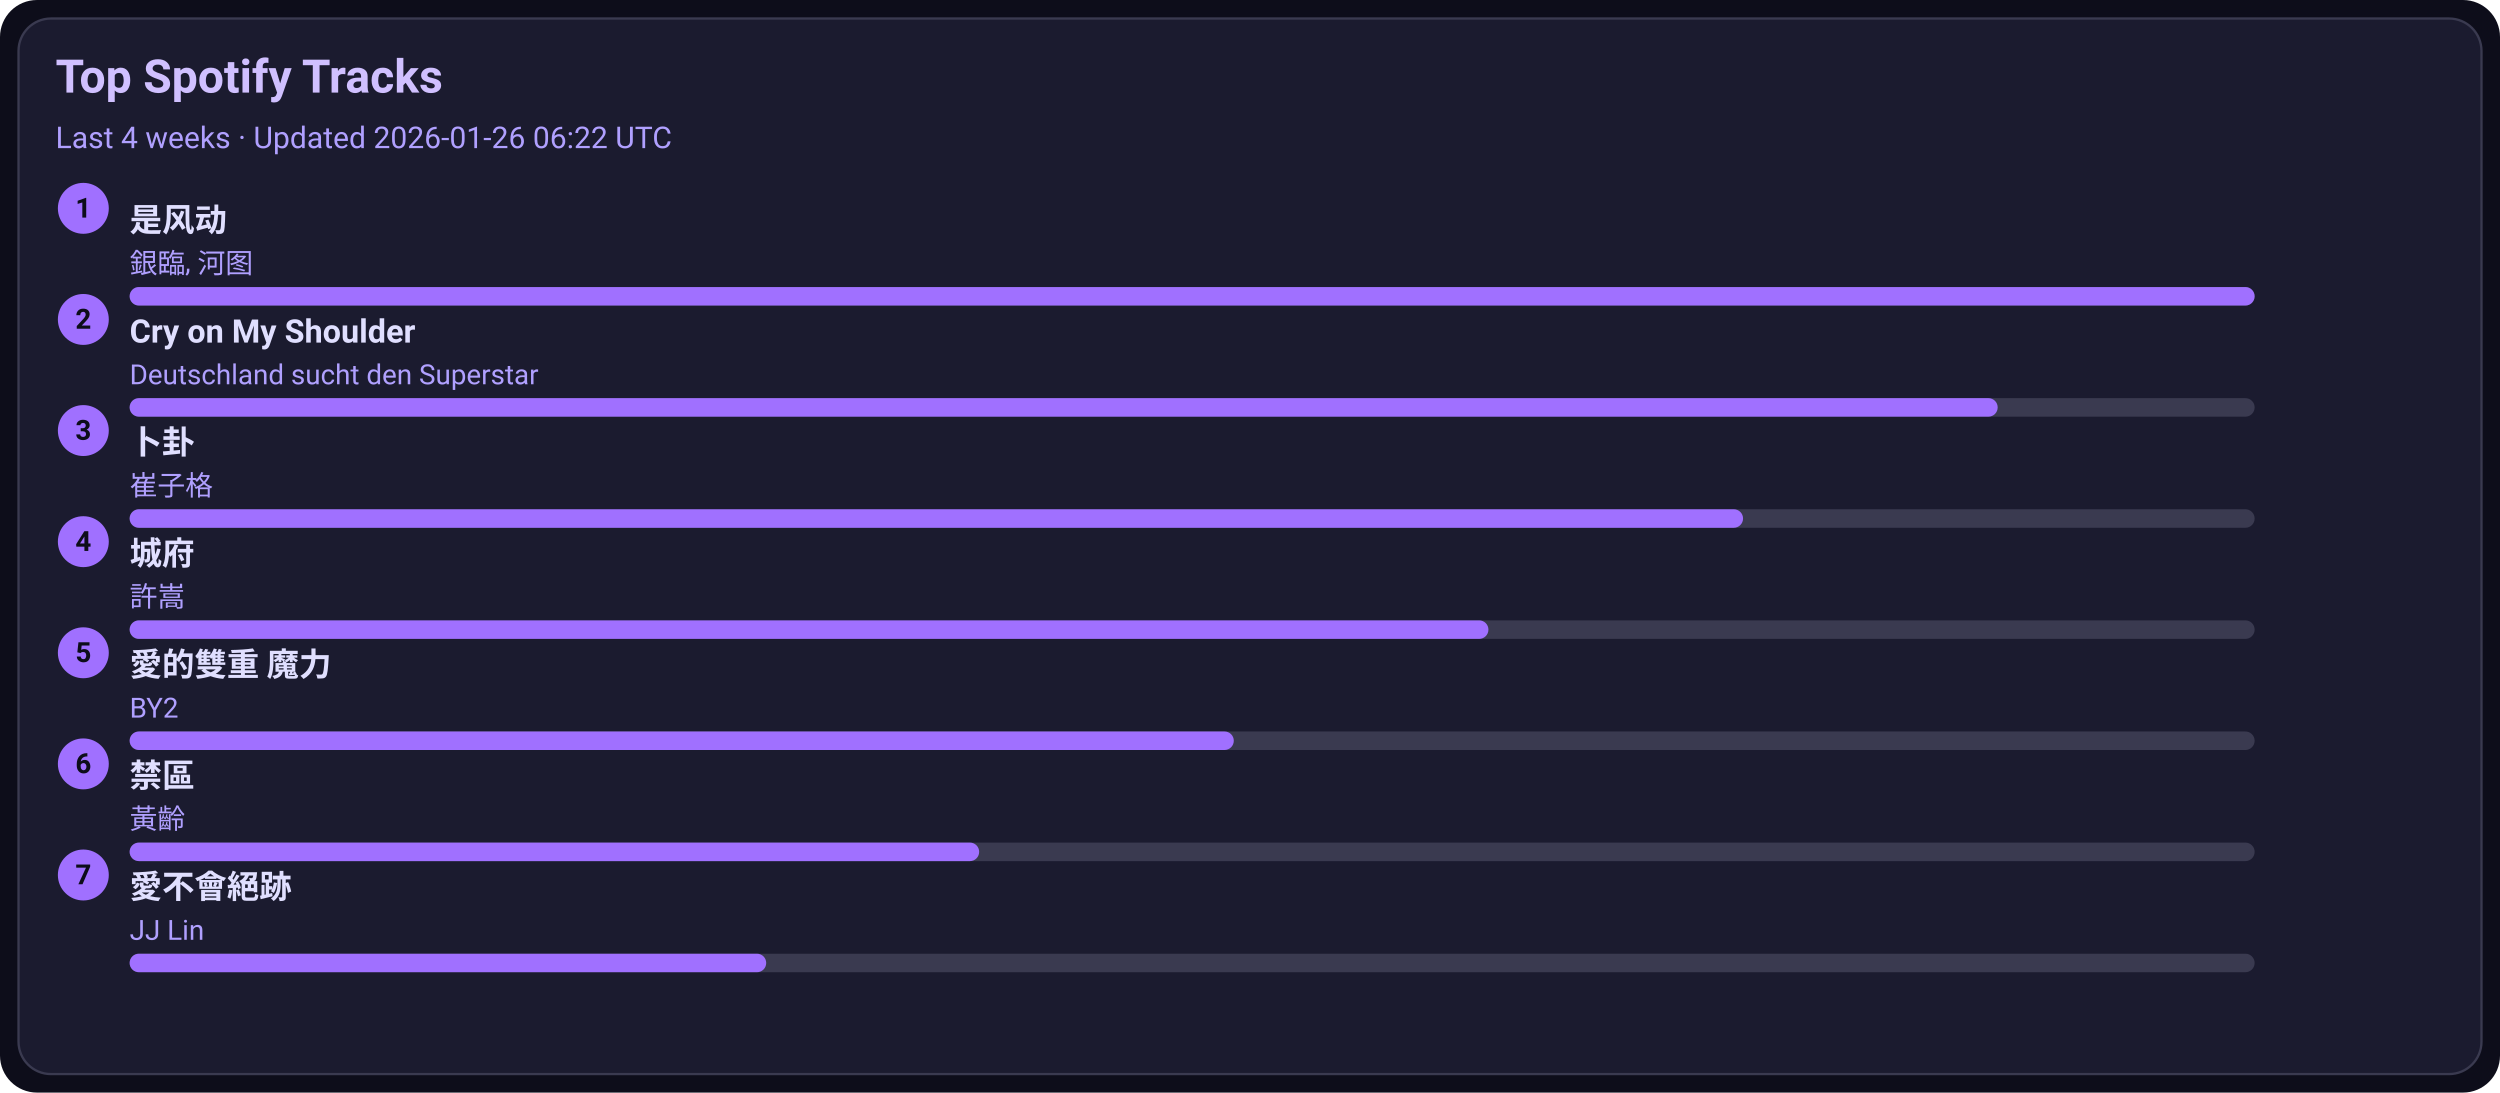
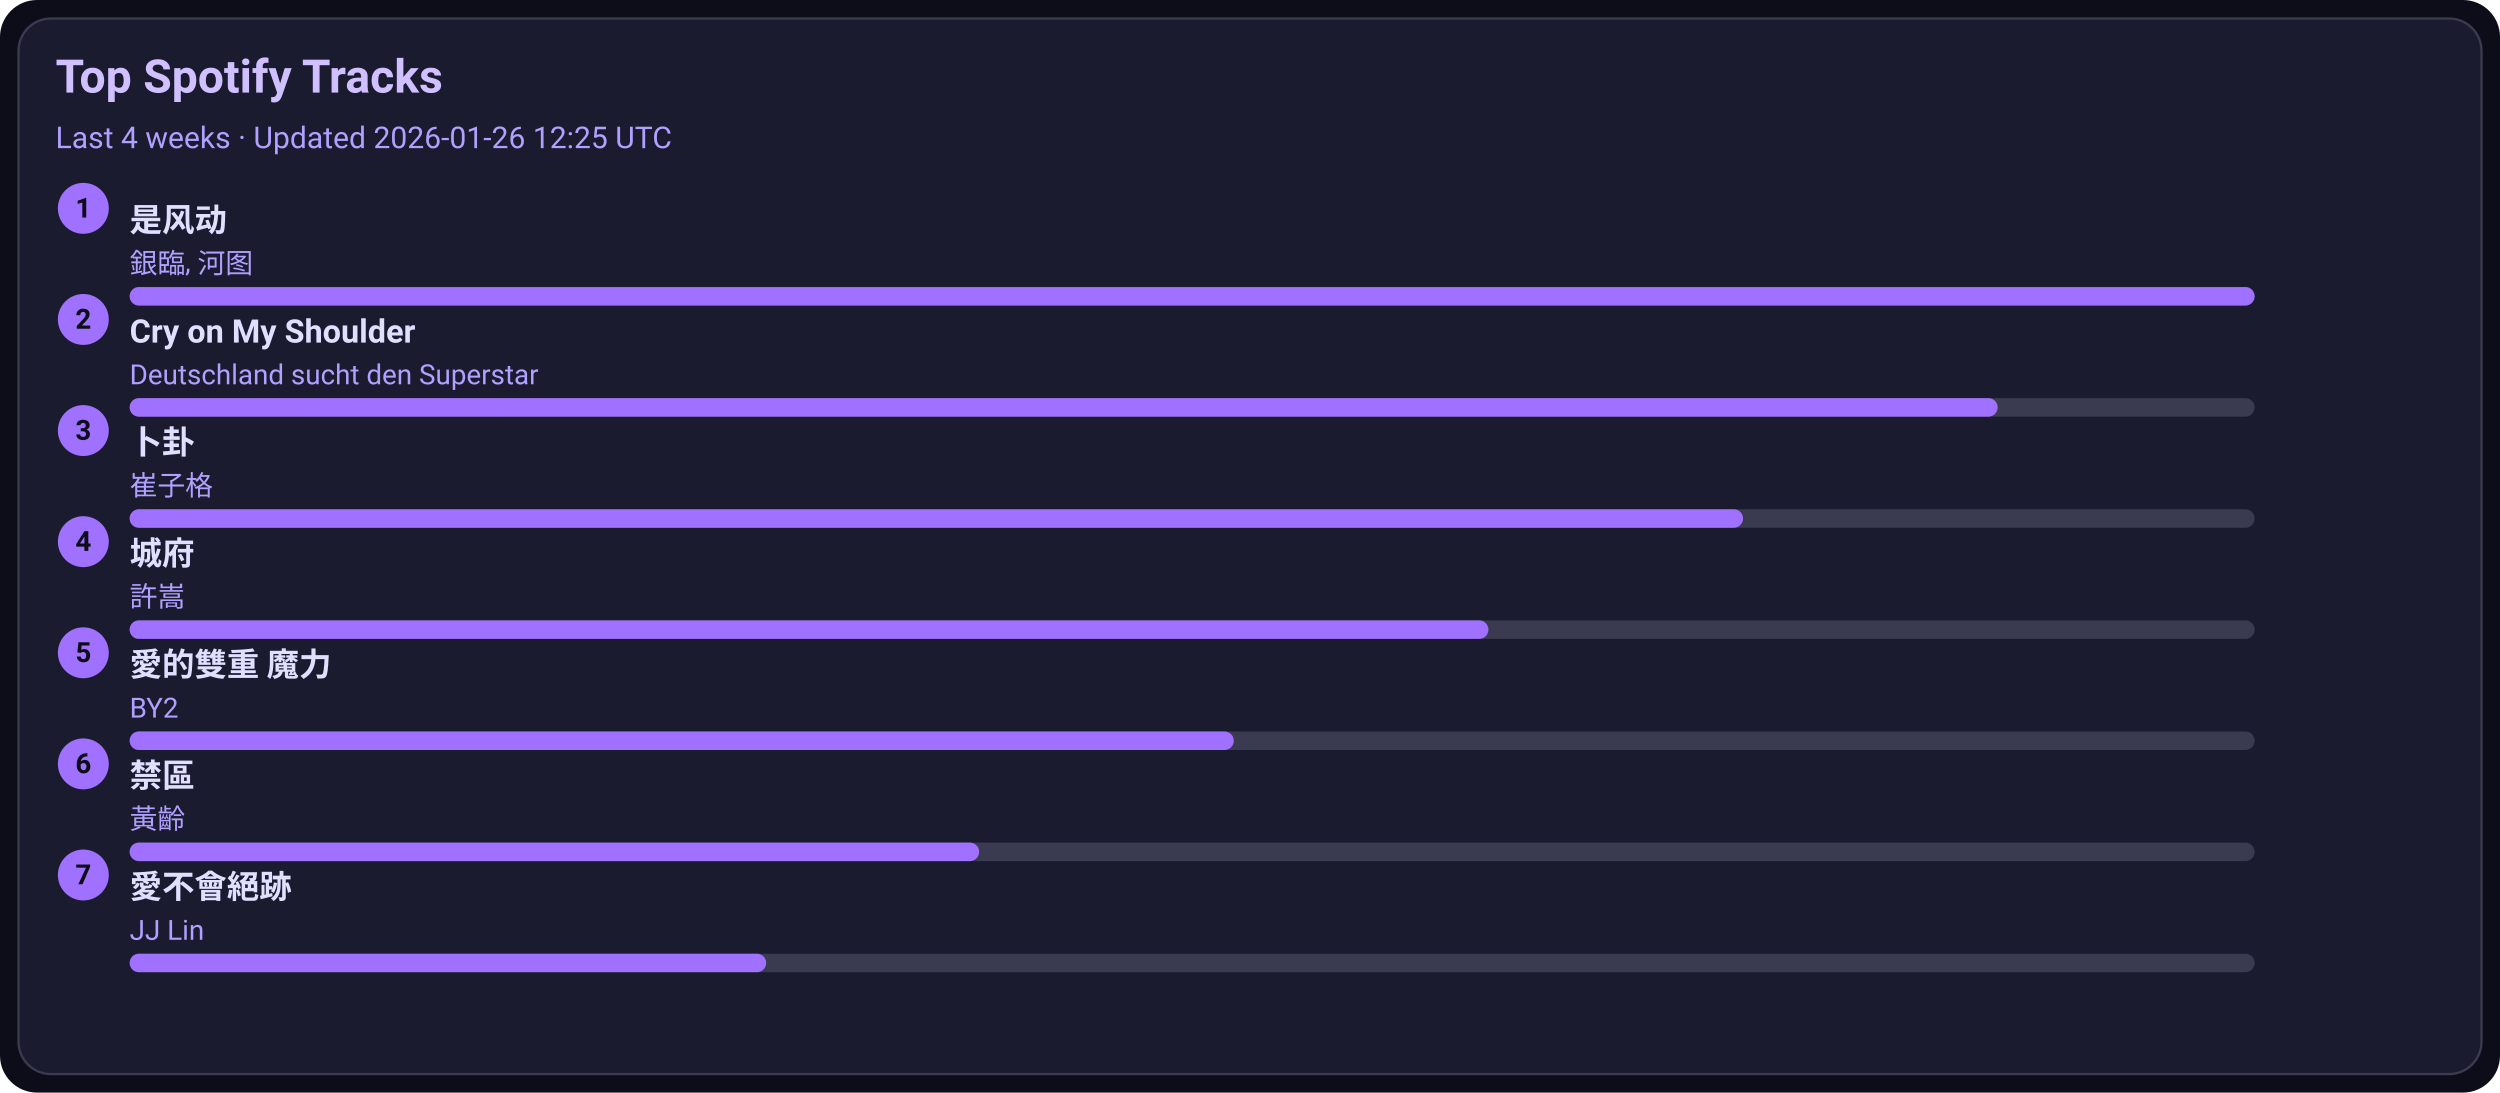
<svg xmlns="http://www.w3.org/2000/svg" width="1080" height="472" viewBox="0 0 1080 472">
  <style>text{font-family:-apple-system,BlinkMacSystemFont,Segoe UI,Roboto,Ubuntu,Helvetica Neue,Arial,Noto Sans,sans-serif}</style>
  <rect width="1080" height="472" rx="16" fill="#0d0d1a" />
  <rect x="8" y="8" width="1064" height="456" rx="14" fill="#1b1b2f" stroke="#3a3a50" />
  <text x="24" y="40" font-size="20" fill="#d0c0ff" font-weight="600">Top Spotify Tracks</text>
-   <text x="24" y="64" font-size="13" fill="#b0a0ff">Last 4 weeks · Updated 2026-01-26 06:22 UTC</text>
+   <text x="24" y="64" font-size="13" fill="#b0a0ff">Last 4 weeks · Updated 2026-01-26 12:25 UTC</text>
  <circle cx="36" cy="90" r="11" fill="#a070ff" />
  <text x="36" y="94" text-anchor="middle" font-size="12" fill="#0d0d1a" font-weight="700">1</text>
  <a href="https://open.spotify.com/track/3lePQ8c4jq7bTePsXEmslh" target="_blank" rel="noopener noreferrer">
    <text x="56" y="100" font-size="14" fill="#e0dfff" font-weight="600">是风动</text>
  </a>
  <text x="56" y="118" font-size="12" fill="#b0a0ff">銀臨, 河图</text>
  <rect x="56" y="124" width="918" height="8" rx="4" fill="#3a3a50" />
  <rect x="56" y="124" width="918" height="8" rx="4" fill="#a070ff" />
  <circle cx="36" cy="138" r="11" fill="#a070ff" />
  <text x="36" y="142" text-anchor="middle" font-size="12" fill="#0d0d1a" font-weight="700">2</text>
  <a href="https://open.spotify.com/track/6usmG2MoD0C0Lc2pNgCVWV" target="_blank" rel="noopener noreferrer">
    <text x="56" y="148" font-size="14" fill="#e0dfff" font-weight="600">Cry on My Shoulder</text>
  </a>
  <text x="56" y="166" font-size="12" fill="#b0a0ff">Deutschland sucht den Superstar</text>
  <rect x="56" y="172" width="918" height="8" rx="4" fill="#3a3a50" />
  <rect x="56" y="172" width="807" height="8" rx="4" fill="#a070ff" />
  <circle cx="36" cy="186" r="11" fill="#a070ff" />
  <text x="36" y="190" text-anchor="middle" font-size="12" fill="#0d0d1a" font-weight="700">3</text>
  <a href="https://open.spotify.com/track/4ToeYifpQaikbYa7krOD6s" target="_blank" rel="noopener noreferrer">
    <text x="56" y="196" font-size="14" fill="#e0dfff" font-weight="600">卜卦</text>
  </a>
  <text x="56" y="214" font-size="12" fill="#b0a0ff">崔子格</text>
  <rect x="56" y="220" width="918" height="8" rx="4" fill="#3a3a50" />
  <rect x="56" y="220" width="697" height="8" rx="4" fill="#a070ff" />
  <circle cx="36" cy="234" r="11" fill="#a070ff" />
  <text x="36" y="238" text-anchor="middle" font-size="12" fill="#0d0d1a" font-weight="700">4</text>
  <a href="https://open.spotify.com/track/4AmlSf7hye0QVpnHCcEoEw" target="_blank" rel="noopener noreferrer">
    <text x="56" y="244" font-size="14" fill="#e0dfff" font-weight="600">城府</text>
  </a>
  <text x="56" y="262" font-size="12" fill="#b0a0ff">許嵩</text>
  <rect x="56" y="268" width="918" height="8" rx="4" fill="#3a3a50" />
  <rect x="56" y="268" width="587" height="8" rx="4" fill="#a070ff" />
  <circle cx="36" cy="282" r="11" fill="#a070ff" />
  <text x="36" y="286" text-anchor="middle" font-size="12" fill="#0d0d1a" font-weight="700">5</text>
  <a href="https://open.spotify.com/track/0yYmS4k3R0TTdDhvOBxRVp" target="_blank" rel="noopener noreferrer">
    <text x="56" y="292" font-size="14" fill="#e0dfff" font-weight="600">愛的雙重 魔力</text>
  </a>
  <text x="56" y="310" font-size="12" fill="#b0a0ff">BY2</text>
  <rect x="56" y="316" width="918" height="8" rx="4" fill="#3a3a50" />
  <rect x="56" y="316" width="477" height="8" rx="4" fill="#a070ff" />
  <circle cx="36" cy="330" r="11" fill="#a070ff" />
  <text x="36" y="334" text-anchor="middle" font-size="12" fill="#0d0d1a" font-weight="700">6</text>
  <a href="https://open.spotify.com/track/5HAMeMgu9hGL5a8ZwNz6cp" target="_blank" rel="noopener noreferrer">
    <text x="56" y="340" font-size="14" fill="#e0dfff" font-weight="600">禁區</text>
  </a>
  <text x="56" y="358" font-size="12" fill="#b0a0ff">黃齡</text>
  <rect x="56" y="364" width="918" height="8" rx="4" fill="#3a3a50" />
  <rect x="56" y="364" width="367" height="8" rx="4" fill="#a070ff" />
  <circle cx="36" cy="378" r="11" fill="#a070ff" />
  <text x="36" y="382" text-anchor="middle" font-size="12" fill="#0d0d1a" font-weight="700">7</text>
  <a href="https://open.spotify.com/track/3zP4GbFEI4GLJMblRgLmdK" target="_blank" rel="noopener noreferrer">
    <text x="56" y="388" font-size="14" fill="#e0dfff" font-weight="600">愛不會絕跡</text>
  </a>
  <text x="56" y="406" font-size="12" fill="#b0a0ff">JJ Lin</text>
  <rect x="56" y="412" width="918" height="8" rx="4" fill="#3a3a50" />
  <rect x="56" y="412" width="275" height="8" rx="4" fill="#a070ff" />
</svg>
